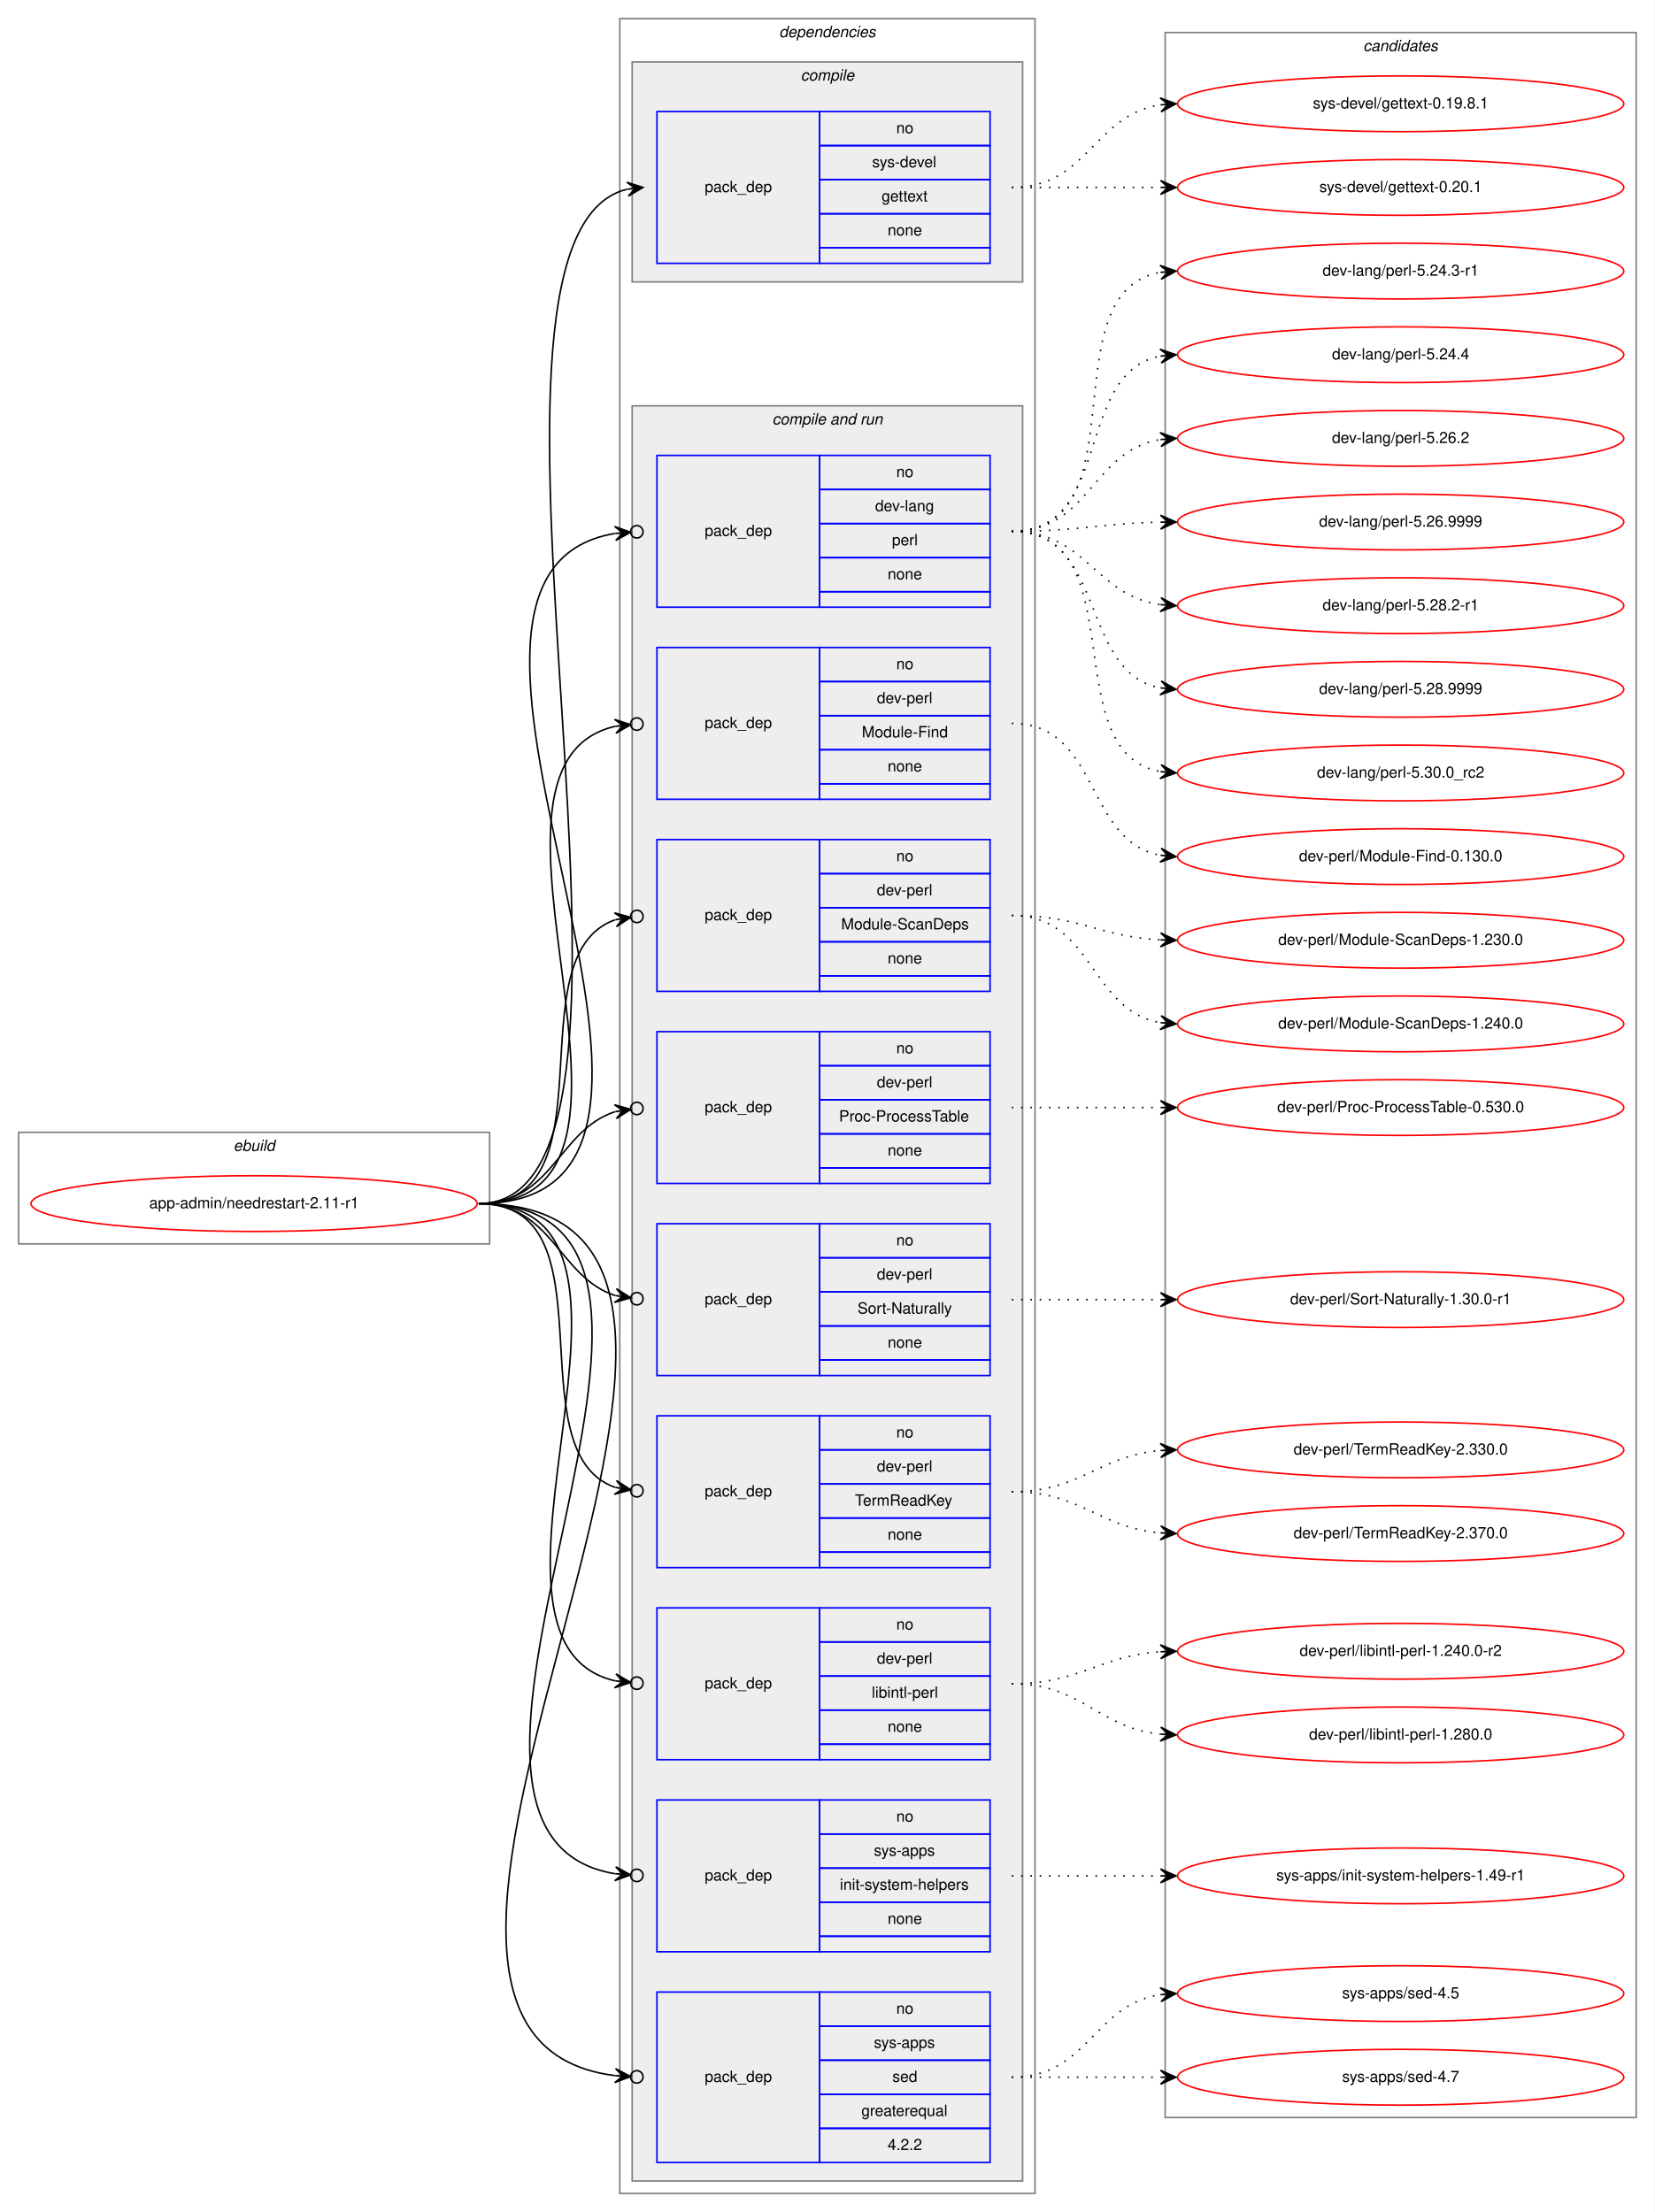
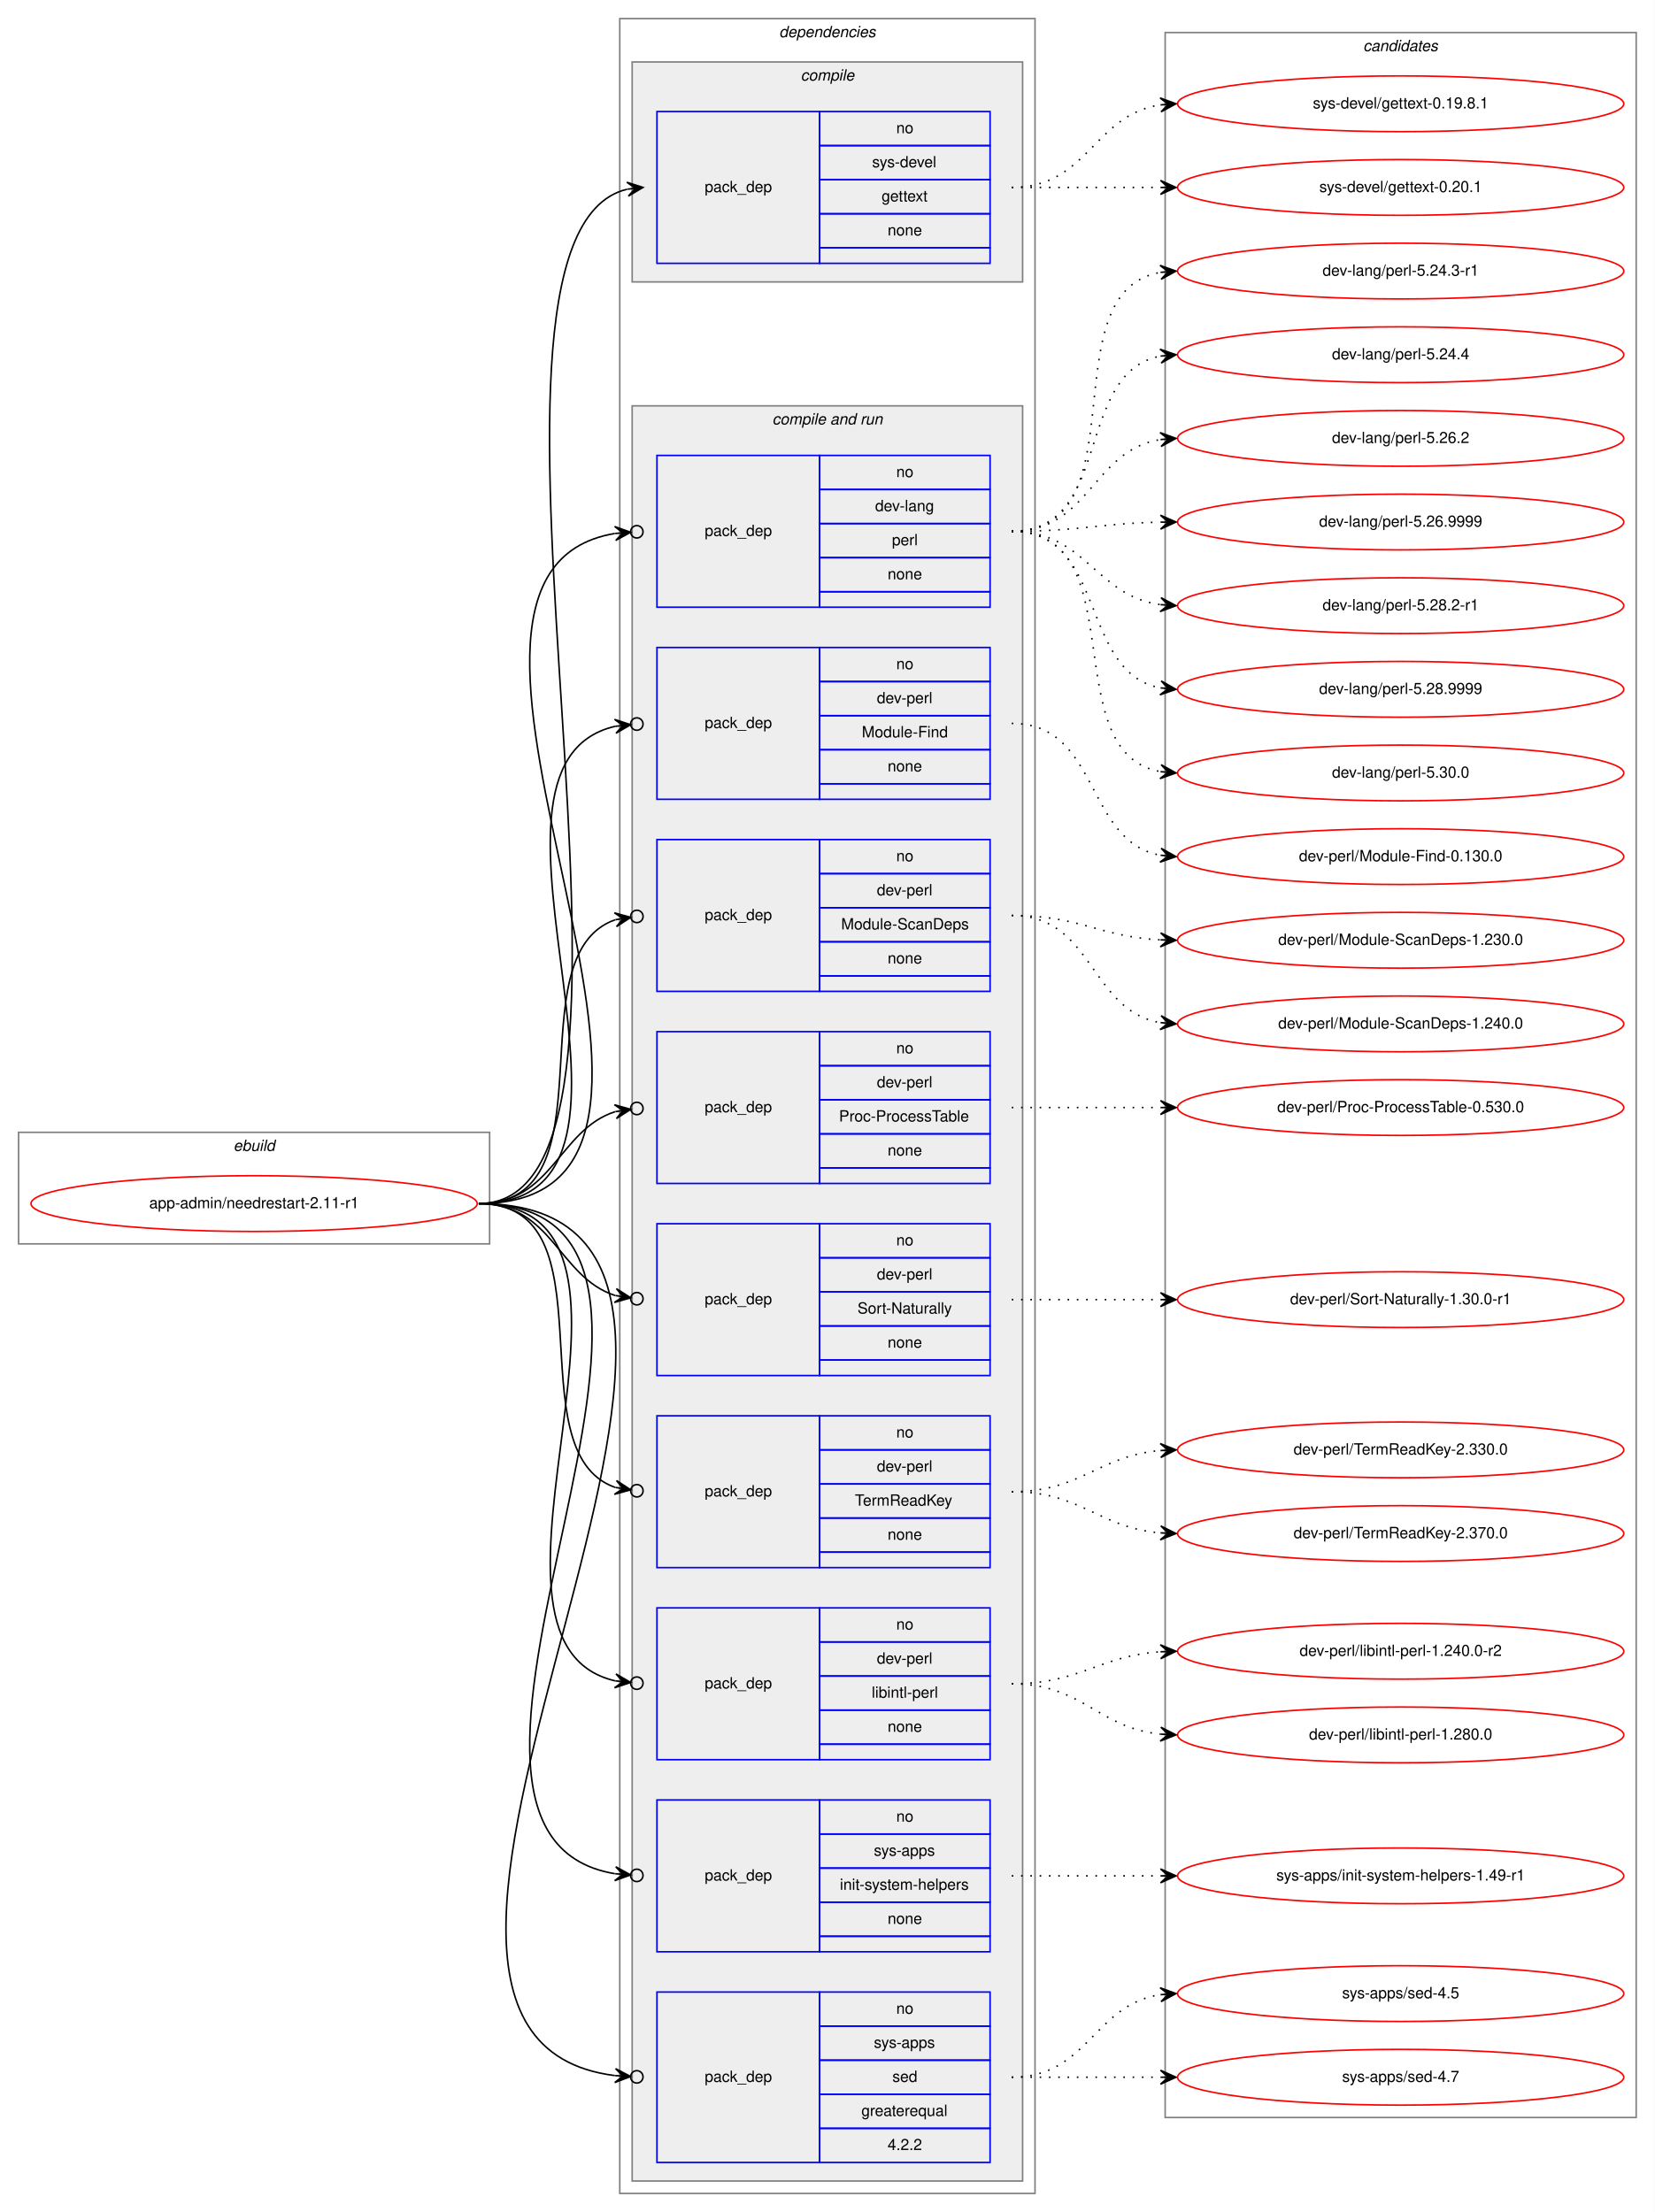
<svg xmlns="http://www.w3.org/2000/svg" xmlns:xlink="http://www.w3.org/1999/xlink" width="1068pt" height="1428pt" viewBox="0.00 0.00 1068.00 1428.00">
  <g id="graph0" class="graph" transform="scale(1 1) rotate(0) translate(4 1424)">
    <polygon fill="white" stroke="transparent" points="-4,4 -4,-1424 1064,-1424 1064,4 -4,4" />
    <g id="clust1" class="cluster">
      <polygon fill="none" stroke="gray" points="8,-621 8,-693 312,-693 312,-621 8,-621" />
      <text text-anchor="start" x="146.66" y="-681" font-family="Helvetica,sans-Serif" font-style="italic" font-size="10.00">ebuild</text>
    </g>
    <g id="clust2" class="cluster">
      <polygon fill="none" stroke="gray" points="396,-8 396,-1412 664,-1412 664,-8 396,-8" />
      <text text-anchor="start" x="498.88" y="-1400" font-family="Helvetica,sans-Serif" font-style="italic" font-size="10.00">dependencies</text>
    </g>
    <g id="clust3" class="cluster">
      <polygon fill="#eeeeee" stroke="gray" points="404,-1242 404,-1384 656,-1384 656,-1242 404,-1242" />
      <text text-anchor="start" x="512.78" y="-1372" font-family="Helvetica,sans-Serif" font-style="italic" font-size="10.00">compile</text>
    </g>
    <g id="clust5" class="cluster">
      <polygon fill="#eeeeee" stroke="gray" points="404,-16 404,-1162 656,-1162 656,-16 404,-16" />
      <text text-anchor="start" x="494.44" y="-1150" font-family="Helvetica,sans-Serif" font-style="italic" font-size="10.00">compile and run</text>
    </g>
    <g id="clust16" class="cluster">
      <polygon fill="none" stroke="gray" points="748,-57 748,-1403 1052,-1403 1052,-57 748,-57" />
      <text text-anchor="start" x="875.82" y="-1391" font-family="Helvetica,sans-Serif" font-style="italic" font-size="10.00">candidates</text>
    </g>
    <g id="node1" class="node">
      <g id="a_node1">
        <a xlink:href="../app-admin/needrestart-2.11-r1.svg" xlink:title="app-admin/needrestart-2.11-r1">
          <ellipse fill="none" stroke="red" cx="160" cy="-647" rx="144" ry="18" />
          <text text-anchor="middle" x="160" y="-644" font-family="Helvetica,sans-Serif" font-size="10.00">app-admin/needrestart-2.11-r1</text>
        </a>
      </g>
    </g>
    <g id="node2" class="node">
      <polygon fill="none" stroke="blue" points="420,-1254 420,-1352 525,-1352 525,-1254 420,-1254" />
      <text text-anchor="start" x="450.82" y="-1300" font-family="Helvetica,sans-Serif" font-size="10.00">pack_dep</text>
      <polygon fill="none" stroke="blue" points="525,-1330 525,-1352 635,-1352 635,-1330 525,-1330" />
      <text text-anchor="start" x="574.44" y="-1338" font-family="Helvetica,sans-Serif" font-size="10.00">no</text>
      <polygon fill="none" stroke="blue" points="525,-1308 525,-1330 635,-1330 635,-1308 525,-1308" />
      <text text-anchor="start" x="558.89" y="-1316" font-family="Helvetica,sans-Serif" font-size="10.00">sys-devel</text>
      <polygon fill="none" stroke="blue" points="525,-1286 525,-1308 635,-1308 635,-1286 525,-1286" />
      <text text-anchor="start" x="564.99" y="-1294" font-family="Helvetica,sans-Serif" font-size="10.00">gettext</text>
      <polygon fill="none" stroke="blue" points="525,-1264 525,-1286 635,-1286 635,-1264 525,-1264" />
      <text text-anchor="start" x="568.88" y="-1272" font-family="Helvetica,sans-Serif" font-size="10.00">none</text>
      <polygon fill="none" stroke="blue" points="525,-1254 525,-1264 635,-1264 635,-1254 525,-1254" />
    </g>
    <g id="edge1" class="edge">
      <path fill="none" stroke="black" d="M305,-647C449.06,-647 272.38,-1271.36 400.78,-1301.85" />
      <polygon fill="black" stroke="black" points="411,-1303 400.56,-1306.35 406.03,-1302.44 401.06,-1301.88 401.06,-1301.88 401.06,-1301.88 406.03,-1302.44 401.57,-1297.41 411,-1303 411,-1303" />
    </g>
    <g id="node3" class="node">
      <polygon fill="none" stroke="blue" points="420,-1032 420,-1130 525,-1130 525,-1032 420,-1032" />
      <text text-anchor="start" x="450.82" y="-1078" font-family="Helvetica,sans-Serif" font-size="10.00">pack_dep</text>
      <polygon fill="none" stroke="blue" points="525,-1108 525,-1130 635,-1130 635,-1108 525,-1108" />
      <text text-anchor="start" x="574.44" y="-1116" font-family="Helvetica,sans-Serif" font-size="10.00">no</text>
      <polygon fill="none" stroke="blue" points="525,-1086 525,-1108 635,-1108 635,-1086 525,-1086" />
      <text text-anchor="start" x="560.83" y="-1094" font-family="Helvetica,sans-Serif" font-size="10.00">dev-lang</text>
      <polygon fill="none" stroke="blue" points="525,-1064 525,-1086 635,-1086 635,-1064 525,-1064" />
      <text text-anchor="start" x="571.67" y="-1072" font-family="Helvetica,sans-Serif" font-size="10.00">perl</text>
      <polygon fill="none" stroke="blue" points="525,-1042 525,-1064 635,-1064 635,-1042 525,-1042" />
      <text text-anchor="start" x="568.88" y="-1050" font-family="Helvetica,sans-Serif" font-size="10.00">none</text>
      <polygon fill="none" stroke="blue" points="525,-1032 525,-1042 635,-1042 635,-1032 525,-1032" />
    </g>
    <g id="edge2" class="edge">
      <path fill="none" stroke="black" d="M305,-647C496.97,-647 231.23,-1052.66 392.81,-1079.6" />
      <ellipse fill="none" stroke="black" cx="407.01" cy="-1080.69" rx="4" ry="4" />
      <polygon fill="black" stroke="black" points="403.02,-1080.38 392.71,-1084.1 398.04,-1080 393.05,-1079.62 393.05,-1079.62 393.05,-1079.62 398.04,-1080 393.4,-1075.13 403.02,-1080.38 403.02,-1080.38" />
    </g>
    <g id="node4" class="node">
      <polygon fill="none" stroke="blue" points="420,-908 420,-1006 525,-1006 525,-908 420,-908" />
      <text text-anchor="start" x="450.82" y="-954" font-family="Helvetica,sans-Serif" font-size="10.00">pack_dep</text>
      <polygon fill="none" stroke="blue" points="525,-984 525,-1006 635,-1006 635,-984 525,-984" />
      <text text-anchor="start" x="574.44" y="-992" font-family="Helvetica,sans-Serif" font-size="10.00">no</text>
      <polygon fill="none" stroke="blue" points="525,-962 525,-984 635,-984 635,-962 525,-962" />
      <text text-anchor="start" x="561.94" y="-970" font-family="Helvetica,sans-Serif" font-size="10.00">dev-perl</text>
      <polygon fill="none" stroke="blue" points="525,-940 525,-962 635,-962 635,-940 525,-940" />
      <text text-anchor="start" x="552.22" y="-948" font-family="Helvetica,sans-Serif" font-size="10.00">Module-Find</text>
      <polygon fill="none" stroke="blue" points="525,-918 525,-940 635,-940 635,-918 525,-918" />
      <text text-anchor="start" x="568.88" y="-926" font-family="Helvetica,sans-Serif" font-size="10.00">none</text>
      <polygon fill="none" stroke="blue" points="525,-908 525,-918 635,-918 635,-908 525,-908" />
    </g>
    <g id="edge3" class="edge">
      <path fill="none" stroke="black" d="M305,-647C443.93,-647 281.7,-929.2 392.98,-955.1" />
      <ellipse fill="none" stroke="black" cx="407.02" cy="-956.58" rx="4" ry="4" />
      <polygon fill="black" stroke="black" points="403.04,-956.16 392.63,-959.59 398.07,-955.64 393.1,-955.11 393.1,-955.11 393.1,-955.11 398.07,-955.64 393.57,-950.64 403.04,-956.16 403.04,-956.16" />
    </g>
    <g id="node5" class="node">
      <polygon fill="none" stroke="blue" points="420,-784 420,-882 525,-882 525,-784 420,-784" />
      <text text-anchor="start" x="450.82" y="-830" font-family="Helvetica,sans-Serif" font-size="10.00">pack_dep</text>
      <polygon fill="none" stroke="blue" points="525,-860 525,-882 635,-882 635,-860 525,-860" />
      <text text-anchor="start" x="574.44" y="-868" font-family="Helvetica,sans-Serif" font-size="10.00">no</text>
      <polygon fill="none" stroke="blue" points="525,-838 525,-860 635,-860 635,-838 525,-838" />
      <text text-anchor="start" x="561.94" y="-846" font-family="Helvetica,sans-Serif" font-size="10.00">dev-perl</text>
      <polygon fill="none" stroke="blue" points="525,-816 525,-838 635,-838 635,-816 525,-816" />
      <text text-anchor="start" x="538.88" y="-824" font-family="Helvetica,sans-Serif" font-size="10.00">Module-ScanDeps</text>
      <polygon fill="none" stroke="blue" points="525,-794 525,-816 635,-816 635,-794 525,-794" />
      <text text-anchor="start" x="568.88" y="-802" font-family="Helvetica,sans-Serif" font-size="10.00">none</text>
      <polygon fill="none" stroke="blue" points="525,-784 525,-794 635,-794 635,-784 525,-784" />
    </g>
    <g id="edge4" class="edge">
      <path fill="none" stroke="black" d="M305,-647C393.27,-647 327.1,-807.09 393.05,-830.23" />
      <ellipse fill="none" stroke="black" cx="407.05" cy="-832.39" rx="4" ry="4" />
      <polygon fill="black" stroke="black" points="403.09,-831.78 392.52,-834.7 398.15,-831.01 393.21,-830.25 393.21,-830.25 393.21,-830.25 398.15,-831.01 393.9,-825.8 403.09,-831.78 403.09,-831.78" />
    </g>
    <g id="node6" class="node">
      <polygon fill="none" stroke="blue" points="420,-660 420,-758 525,-758 525,-660 420,-660" />
      <text text-anchor="start" x="450.82" y="-706" font-family="Helvetica,sans-Serif" font-size="10.00">pack_dep</text>
      <polygon fill="none" stroke="blue" points="525,-736 525,-758 635,-758 635,-736 525,-736" />
      <text text-anchor="start" x="574.44" y="-744" font-family="Helvetica,sans-Serif" font-size="10.00">no</text>
      <polygon fill="none" stroke="blue" points="525,-714 525,-736 635,-736 635,-714 525,-714" />
      <text text-anchor="start" x="561.94" y="-722" font-family="Helvetica,sans-Serif" font-size="10.00">dev-perl</text>
      <polygon fill="none" stroke="blue" points="525,-692 525,-714 635,-714 635,-692 525,-692" />
      <text text-anchor="start" x="537.5" y="-700" font-family="Helvetica,sans-Serif" font-size="10.00">Proc-ProcessTable</text>
      <polygon fill="none" stroke="blue" points="525,-670 525,-692 635,-692 635,-670 525,-670" />
      <text text-anchor="start" x="568.88" y="-678" font-family="Helvetica,sans-Serif" font-size="10.00">none</text>
      <polygon fill="none" stroke="blue" points="525,-660 525,-670 635,-670 635,-660 525,-660" />
    </g>
    <g id="edge5" class="edge">
      <path fill="none" stroke="black" d="M305,-647C352.76,-647 356.31,-694.47 393.01,-706.34" />
      <ellipse fill="none" stroke="black" cx="407.04" cy="-708.41" rx="4" ry="4" />
      <polygon fill="black" stroke="black" points="403.09,-707.83 392.53,-710.81 398.14,-707.1 393.19,-706.36 393.19,-706.36 393.19,-706.36 398.14,-707.1 393.85,-701.91 403.09,-707.83 403.09,-707.83" />
    </g>
    <g id="node7" class="node">
      <polygon fill="none" stroke="blue" points="420,-536 420,-634 525,-634 525,-536 420,-536" />
      <text text-anchor="start" x="450.82" y="-582" font-family="Helvetica,sans-Serif" font-size="10.00">pack_dep</text>
      <polygon fill="none" stroke="blue" points="525,-612 525,-634 635,-634 635,-612 525,-612" />
      <text text-anchor="start" x="574.44" y="-620" font-family="Helvetica,sans-Serif" font-size="10.00">no</text>
      <polygon fill="none" stroke="blue" points="525,-590 525,-612 635,-612 635,-590 525,-590" />
      <text text-anchor="start" x="561.94" y="-598" font-family="Helvetica,sans-Serif" font-size="10.00">dev-perl</text>
      <polygon fill="none" stroke="blue" points="525,-568 525,-590 635,-590 635,-568 525,-568" />
      <text text-anchor="start" x="549.45" y="-576" font-family="Helvetica,sans-Serif" font-size="10.00">Sort-Naturally</text>
      <polygon fill="none" stroke="blue" points="525,-546 525,-568 635,-568 635,-546 525,-546" />
      <text text-anchor="start" x="568.88" y="-554" font-family="Helvetica,sans-Serif" font-size="10.00">none</text>
      <polygon fill="none" stroke="blue" points="525,-536 525,-546 635,-546 635,-536 525,-536" />
    </g>
    <g id="edge6" class="edge">
      <path fill="none" stroke="black" d="M305,-647C352.76,-647 356.31,-599.53 393.01,-587.66" />
      <ellipse fill="none" stroke="black" cx="407.04" cy="-585.59" rx="4" ry="4" />
      <polygon fill="black" stroke="black" points="403.09,-586.17 393.85,-592.09 398.14,-586.9 393.19,-587.64 393.19,-587.64 393.19,-587.64 398.14,-586.9 392.53,-583.19 403.09,-586.17 403.09,-586.17" />
    </g>
    <g id="node8" class="node">
      <polygon fill="none" stroke="blue" points="420,-412 420,-510 525,-510 525,-412 420,-412" />
      <text text-anchor="start" x="450.82" y="-458" font-family="Helvetica,sans-Serif" font-size="10.00">pack_dep</text>
      <polygon fill="none" stroke="blue" points="525,-488 525,-510 635,-510 635,-488 525,-488" />
      <text text-anchor="start" x="574.44" y="-496" font-family="Helvetica,sans-Serif" font-size="10.00">no</text>
      <polygon fill="none" stroke="blue" points="525,-466 525,-488 635,-488 635,-466 525,-466" />
      <text text-anchor="start" x="561.94" y="-474" font-family="Helvetica,sans-Serif" font-size="10.00">dev-perl</text>
      <polygon fill="none" stroke="blue" points="525,-444 525,-466 635,-466 635,-444 525,-444" />
      <text text-anchor="start" x="547.77" y="-452" font-family="Helvetica,sans-Serif" font-size="10.00">TermReadKey</text>
      <polygon fill="none" stroke="blue" points="525,-422 525,-444 635,-444 635,-422 525,-422" />
      <text text-anchor="start" x="568.88" y="-430" font-family="Helvetica,sans-Serif" font-size="10.00">none</text>
      <polygon fill="none" stroke="blue" points="525,-412 525,-422 635,-422 635,-412 525,-412" />
    </g>
    <g id="edge7" class="edge">
      <path fill="none" stroke="black" d="M305,-647C393.27,-647 327.1,-486.91 393.05,-463.77" />
      <ellipse fill="none" stroke="black" cx="407.05" cy="-461.61" rx="4" ry="4" />
      <polygon fill="black" stroke="black" points="403.09,-462.22 393.9,-468.2 398.15,-462.99 393.21,-463.75 393.21,-463.75 393.21,-463.75 398.15,-462.99 392.52,-459.3 403.09,-462.22 403.09,-462.22" />
    </g>
    <g id="node9" class="node">
      <polygon fill="none" stroke="blue" points="420,-288 420,-386 525,-386 525,-288 420,-288" />
      <text text-anchor="start" x="450.82" y="-334" font-family="Helvetica,sans-Serif" font-size="10.00">pack_dep</text>
      <polygon fill="none" stroke="blue" points="525,-364 525,-386 635,-386 635,-364 525,-364" />
      <text text-anchor="start" x="574.44" y="-372" font-family="Helvetica,sans-Serif" font-size="10.00">no</text>
      <polygon fill="none" stroke="blue" points="525,-342 525,-364 635,-364 635,-342 525,-342" />
      <text text-anchor="start" x="561.94" y="-350" font-family="Helvetica,sans-Serif" font-size="10.00">dev-perl</text>
      <polygon fill="none" stroke="blue" points="525,-320 525,-342 635,-342 635,-320 525,-320" />
      <text text-anchor="start" x="558.62" y="-328" font-family="Helvetica,sans-Serif" font-size="10.00">libintl-perl</text>
      <polygon fill="none" stroke="blue" points="525,-298 525,-320 635,-320 635,-298 525,-298" />
      <text text-anchor="start" x="568.88" y="-306" font-family="Helvetica,sans-Serif" font-size="10.00">none</text>
      <polygon fill="none" stroke="blue" points="525,-288 525,-298 635,-298 635,-288 525,-288" />
    </g>
    <g id="edge8" class="edge">
      <path fill="none" stroke="black" d="M305,-647C443.93,-647 281.7,-364.8 392.98,-338.9" />
      <ellipse fill="none" stroke="black" cx="407.02" cy="-337.42" rx="4" ry="4" />
      <polygon fill="black" stroke="black" points="403.04,-337.84 393.57,-343.36 398.07,-338.36 393.1,-338.89 393.1,-338.89 393.1,-338.89 398.07,-338.36 392.63,-334.41 403.04,-337.84 403.04,-337.84" />
    </g>
    <g id="node10" class="node">
      <polygon fill="none" stroke="blue" points="420,-164 420,-262 525,-262 525,-164 420,-164" />
      <text text-anchor="start" x="450.82" y="-210" font-family="Helvetica,sans-Serif" font-size="10.00">pack_dep</text>
      <polygon fill="none" stroke="blue" points="525,-240 525,-262 635,-262 635,-240 525,-240" />
      <text text-anchor="start" x="574.44" y="-248" font-family="Helvetica,sans-Serif" font-size="10.00">no</text>
      <polygon fill="none" stroke="blue" points="525,-218 525,-240 635,-240 635,-218 525,-218" />
      <text text-anchor="start" x="560" y="-226" font-family="Helvetica,sans-Serif" font-size="10.00">sys-apps</text>
      <polygon fill="none" stroke="blue" points="525,-196 525,-218 635,-218 635,-196 525,-196" />
      <text text-anchor="start" x="538.06" y="-204" font-family="Helvetica,sans-Serif" font-size="10.00">init-system-helpers</text>
      <polygon fill="none" stroke="blue" points="525,-174 525,-196 635,-196 635,-174 525,-174" />
      <text text-anchor="start" x="568.88" y="-182" font-family="Helvetica,sans-Serif" font-size="10.00">none</text>
      <polygon fill="none" stroke="blue" points="525,-164 525,-174 635,-174 635,-164 525,-164" />
    </g>
    <g id="edge9" class="edge">
      <path fill="none" stroke="black" d="M305,-647C496.97,-647 231.23,-241.34 392.81,-214.4" />
      <ellipse fill="none" stroke="black" cx="407.01" cy="-213.31" rx="4" ry="4" />
      <polygon fill="black" stroke="black" points="403.02,-213.62 393.4,-218.87 398.04,-214 393.05,-214.38 393.05,-214.38 393.05,-214.38 398.04,-214 392.71,-209.9 403.02,-213.62 403.02,-213.62" />
    </g>
    <g id="node11" class="node">
      <polygon fill="none" stroke="blue" points="420,-28 420,-138 525,-138 525,-28 420,-28" />
      <text text-anchor="start" x="450.82" y="-80" font-family="Helvetica,sans-Serif" font-size="10.00">pack_dep</text>
      <polygon fill="none" stroke="blue" points="525,-116 525,-138 635,-138 635,-116 525,-116" />
      <text text-anchor="start" x="574.44" y="-124" font-family="Helvetica,sans-Serif" font-size="10.00">no</text>
      <polygon fill="none" stroke="blue" points="525,-94 525,-116 635,-116 635,-94 525,-94" />
      <text text-anchor="start" x="560" y="-102" font-family="Helvetica,sans-Serif" font-size="10.00">sys-apps</text>
      <polygon fill="none" stroke="blue" points="525,-72 525,-94 635,-94 635,-72 525,-72" />
      <text text-anchor="start" x="571.94" y="-80" font-family="Helvetica,sans-Serif" font-size="10.00">sed</text>
      <polygon fill="none" stroke="blue" points="525,-50 525,-72 635,-72 635,-50 525,-50" />
      <text text-anchor="start" x="551.94" y="-58" font-family="Helvetica,sans-Serif" font-size="10.00">greaterequal</text>
      <polygon fill="none" stroke="blue" points="525,-28 525,-50 635,-50 635,-28 525,-28" />
      <text text-anchor="start" x="568.88" y="-36" font-family="Helvetica,sans-Serif" font-size="10.00">4.2.2</text>
    </g>
    <g id="edge10" class="edge">
      <path fill="none" stroke="black" d="M305,-647C553.58,-647 176.04,-111.28 392.83,-84.07" />
      <ellipse fill="none" stroke="black" cx="407.01" cy="-83.24" rx="4" ry="4" />
      <polygon fill="black" stroke="black" points="403.01,-83.47 393.3,-88.55 398.02,-83.77 393.03,-84.06 393.03,-84.06 393.03,-84.06 398.02,-83.77 392.77,-79.57 403.01,-83.47 403.01,-83.47" />
    </g>
    <g id="node12" class="node">
      <g id="a_node12">
        <a xlink:href="../sys-devel/gettext-0.19.8.1.svg" xlink:title="sys-devel/gettext-0.19.8.1">
          <ellipse fill="none" stroke="red" cx="900" cy="-1357" rx="144" ry="18" />
          <text text-anchor="middle" x="900" y="-1354" font-family="Helvetica,sans-Serif" font-size="10.00">sys-devel/gettext-0.19.8.1</text>
        </a>
      </g>
    </g>
    <g id="edge11" class="edge">
      <path fill="none" stroke="black" stroke-dasharray="1,5" d="M649,-1303C698.26,-1303 701.85,-1349.87 744.86,-1356.28" />
      <polygon fill="black" stroke="black" points="755,-1357 744.71,-1360.78 750.01,-1356.64 745.03,-1356.29 745.03,-1356.29 745.03,-1356.29 750.01,-1356.64 745.35,-1351.8 755,-1357 755,-1357" />
    </g>
    <g id="node13" class="node">
      <g id="a_node13">
        <a xlink:href="../sys-devel/gettext-0.20.1.svg" xlink:title="sys-devel/gettext-0.20.1">
          <ellipse fill="none" stroke="red" cx="900" cy="-1303" rx="144" ry="18" />
          <text text-anchor="middle" x="900" y="-1300" font-family="Helvetica,sans-Serif" font-size="10.00">sys-devel/gettext-0.20.1</text>
        </a>
      </g>
    </g>
    <g id="edge12" class="edge">
      <path fill="none" stroke="black" stroke-dasharray="1,5" d="M649,-1303C692.43,-1303 705.83,-1303 744.57,-1303" />
      <polygon fill="black" stroke="black" points="755,-1303 745,-1307.5 750,-1303 745,-1303 745,-1303 745,-1303 750,-1303 745,-1298.5 755,-1303 755,-1303" />
    </g>
    <g id="node14" class="node">
      <g id="a_node14">
        <a xlink:href="../dev-lang/perl-5.24.3-r1.svg" xlink:title="dev-lang/perl-5.24.3-r1">
          <ellipse fill="none" stroke="red" cx="900" cy="-1249" rx="144" ry="18" />
          <text text-anchor="middle" x="900" y="-1246" font-family="Helvetica,sans-Serif" font-size="10.00">dev-lang/perl-5.24.3-r1</text>
        </a>
      </g>
    </g>
    <g id="edge13" class="edge">
      <path fill="none" stroke="black" stroke-dasharray="1,5" d="M649,-1081C733.67,-1081 672.24,-1235.5 744.92,-1248.18" />
      <polygon fill="black" stroke="black" points="755,-1249 744.67,-1252.67 750.02,-1248.59 745.03,-1248.18 745.03,-1248.18 745.03,-1248.18 750.02,-1248.59 745.4,-1243.7 755,-1249 755,-1249" />
    </g>
    <g id="node15" class="node">
      <g id="a_node15">
        <a xlink:href="../dev-lang/perl-5.24.4.svg" xlink:title="dev-lang/perl-5.24.4">
          <ellipse fill="none" stroke="red" cx="900" cy="-1195" rx="144" ry="18" />
          <text text-anchor="middle" x="900" y="-1192" font-family="Helvetica,sans-Serif" font-size="10.00">dev-lang/perl-5.24.4</text>
        </a>
      </g>
    </g>
    <g id="edge14" class="edge">
      <path fill="none" stroke="black" stroke-dasharray="1,5" d="M649,-1081C714.54,-1081 688.95,-1183.29 744.87,-1194.08" />
      <polygon fill="black" stroke="black" points="755,-1195 744.63,-1198.58 750.02,-1194.55 745.04,-1194.1 745.04,-1194.1 745.04,-1194.1 750.02,-1194.55 745.45,-1189.62 755,-1195 755,-1195" />
    </g>
    <g id="node16" class="node">
      <g id="a_node16">
        <a xlink:href="../dev-lang/perl-5.26.2.svg" xlink:title="dev-lang/perl-5.26.2">
          <ellipse fill="none" stroke="red" cx="900" cy="-1141" rx="144" ry="18" />
          <text text-anchor="middle" x="900" y="-1138" font-family="Helvetica,sans-Serif" font-size="10.00">dev-lang/perl-5.26.2</text>
        </a>
      </g>
    </g>
    <g id="edge15" class="edge">
      <path fill="none" stroke="black" stroke-dasharray="1,5" d="M649,-1081C699.54,-1081 700.92,-1133.3 744.93,-1140.24" />
      <polygon fill="black" stroke="black" points="755,-1141 744.69,-1144.74 750.01,-1140.62 745.03,-1140.25 745.03,-1140.25 745.03,-1140.25 750.01,-1140.62 745.37,-1135.76 755,-1141 755,-1141" />
    </g>
    <g id="node17" class="node">
      <g id="a_node17">
        <a xlink:href="../dev-lang/perl-5.26.9999.svg" xlink:title="dev-lang/perl-5.26.9999">
          <ellipse fill="none" stroke="red" cx="900" cy="-1087" rx="144" ry="18" />
          <text text-anchor="middle" x="900" y="-1084" font-family="Helvetica,sans-Serif" font-size="10.00">dev-lang/perl-5.26.9999</text>
        </a>
      </g>
    </g>
    <g id="edge16" class="edge">
      <path fill="none" stroke="black" stroke-dasharray="1,5" d="M649,-1081C692.5,-1081 705.78,-1086.1 744.56,-1086.9" />
      <polygon fill="black" stroke="black" points="755,-1087 744.96,-1091.4 750,-1086.95 745,-1086.9 745,-1086.9 745,-1086.9 750,-1086.95 745.05,-1082.4 755,-1087 755,-1087" />
    </g>
    <g id="node18" class="node">
      <g id="a_node18">
        <a xlink:href="../dev-lang/perl-5.28.2-r1.svg" xlink:title="dev-lang/perl-5.28.2-r1">
          <ellipse fill="none" stroke="red" cx="900" cy="-1033" rx="144" ry="18" />
          <text text-anchor="middle" x="900" y="-1030" font-family="Helvetica,sans-Serif" font-size="10.00">dev-lang/perl-5.28.2-r1</text>
        </a>
      </g>
    </g>
    <g id="edge17" class="edge">
      <path fill="none" stroke="black" stroke-dasharray="1,5" d="M649,-1081C697.08,-1081 702.68,-1039.51 744.79,-1033.68" />
      <polygon fill="black" stroke="black" points="755,-1033 745.32,-1038.15 750.01,-1033.33 745.02,-1033.66 745.02,-1033.66 745.02,-1033.66 750.01,-1033.33 744.72,-1029.17 755,-1033 755,-1033" />
    </g>
    <g id="node19" class="node">
      <g id="a_node19">
        <a xlink:href="../dev-lang/perl-5.28.9999.svg" xlink:title="dev-lang/perl-5.28.9999">
          <ellipse fill="none" stroke="red" cx="900" cy="-979" rx="144" ry="18" />
          <text text-anchor="middle" x="900" y="-976" font-family="Helvetica,sans-Serif" font-size="10.00">dev-lang/perl-5.28.9999</text>
        </a>
      </g>
    </g>
    <g id="edge18" class="edge">
      <path fill="none" stroke="black" stroke-dasharray="1,5" d="M649,-1081C710.68,-1081 692.14,-990.23 744.73,-979.94" />
      <polygon fill="black" stroke="black" points="755,-979 745.45,-984.4 750.02,-979.46 745.04,-979.92 745.04,-979.92 745.04,-979.92 750.02,-979.46 744.63,-975.43 755,-979 755,-979" />
    </g>
    <g id="node20" class="node">
      <g id="a_node20">
-         <a xlink:href="../dev-lang/perl-5.30.0_rc2.svg" xlink:title="dev-lang/perl-5.30.0_rc2">
+         <a xlink:href="../dev-lang/perl-5.30.0.svg" xlink:title="dev-lang/perl-5.30.0">
          <ellipse fill="none" stroke="red" cx="900" cy="-925" rx="144" ry="18" />
-           <text text-anchor="middle" x="900" y="-922" font-family="Helvetica,sans-Serif" font-size="10.00">dev-lang/perl-5.30.0_rc2</text>
+           <text text-anchor="middle" x="900" y="-922" font-family="Helvetica,sans-Serif" font-size="10.00">dev-lang/perl-5.30.0</text>
        </a>
      </g>
    </g>
    <g id="edge19" class="edge">
      <path fill="none" stroke="black" stroke-dasharray="1,5" d="M649,-1081C729.22,-1081 676.2,-938.12 744.98,-925.84" />
      <polygon fill="black" stroke="black" points="755,-925 745.41,-930.32 750.02,-925.42 745.03,-925.83 745.03,-925.83 745.03,-925.83 750.02,-925.42 744.66,-921.35 755,-925 755,-925" />
    </g>
    <g id="node21" class="node">
      <g id="a_node21">
        <a xlink:href="../dev-perl/Module-Find-0.130.0.svg" xlink:title="dev-perl/Module-Find-0.130.0">
          <ellipse fill="none" stroke="red" cx="900" cy="-871" rx="144" ry="18" />
          <text text-anchor="middle" x="900" y="-868" font-family="Helvetica,sans-Serif" font-size="10.00">dev-perl/Module-Find-0.130.0</text>
        </a>
      </g>
    </g>
    <g id="edge20" class="edge">
      <path fill="none" stroke="black" stroke-dasharray="1,5" d="M649,-957C705.99,-957 695.91,-881.1 744.78,-871.91" />
      <polygon fill="black" stroke="black" points="755,-871 745.44,-876.37 750.02,-871.44 745.04,-871.88 745.04,-871.88 745.04,-871.88 750.02,-871.44 744.64,-867.4 755,-871 755,-871" />
    </g>
    <g id="node22" class="node">
      <g id="a_node22">
        <a xlink:href="../dev-perl/Module-ScanDeps-1.230.0.svg" xlink:title="dev-perl/Module-ScanDeps-1.230.0">
          <ellipse fill="none" stroke="red" cx="900" cy="-817" rx="144" ry="18" />
          <text text-anchor="middle" x="900" y="-814" font-family="Helvetica,sans-Serif" font-size="10.00">dev-perl/Module-ScanDeps-1.230.0</text>
        </a>
      </g>
    </g>
    <g id="edge21" class="edge">
      <path fill="none" stroke="black" stroke-dasharray="1,5" d="M649,-833C693.11,-833 705.56,-819.29 744.97,-817.25" />
      <polygon fill="black" stroke="black" points="755,-817 745.12,-821.75 750,-817.13 745,-817.25 745,-817.25 745,-817.25 750,-817.13 744.89,-812.75 755,-817 755,-817" />
    </g>
    <g id="node23" class="node">
      <g id="a_node23">
        <a xlink:href="../dev-perl/Module-ScanDeps-1.240.0.svg" xlink:title="dev-perl/Module-ScanDeps-1.240.0">
          <ellipse fill="none" stroke="red" cx="900" cy="-763" rx="144" ry="18" />
          <text text-anchor="middle" x="900" y="-760" font-family="Helvetica,sans-Serif" font-size="10.00">dev-perl/Module-ScanDeps-1.240.0</text>
        </a>
      </g>
    </g>
    <g id="edge22" class="edge">
      <path fill="none" stroke="black" stroke-dasharray="1,5" d="M649,-833C701.82,-833 699.17,-771.73 744.84,-763.83" />
      <polygon fill="black" stroke="black" points="755,-763 745.4,-768.3 750.02,-763.41 745.03,-763.82 745.03,-763.82 745.03,-763.82 750.02,-763.41 744.67,-759.33 755,-763 755,-763" />
    </g>
    <g id="node24" class="node">
      <g id="a_node24">
        <a xlink:href="../dev-perl/Proc-ProcessTable-0.530.0.svg" xlink:title="dev-perl/Proc-ProcessTable-0.530.0">
          <ellipse fill="none" stroke="red" cx="900" cy="-709" rx="144" ry="18" />
          <text text-anchor="middle" x="900" y="-706" font-family="Helvetica,sans-Serif" font-size="10.00">dev-perl/Proc-ProcessTable-0.530.0</text>
        </a>
      </g>
    </g>
    <g id="edge23" class="edge">
      <path fill="none" stroke="black" stroke-dasharray="1,5" d="M649,-709C692.43,-709 705.83,-709 744.57,-709" />
      <polygon fill="black" stroke="black" points="755,-709 745,-713.5 750,-709 745,-709 745,-709 745,-709 750,-709 745,-704.5 755,-709 755,-709" />
    </g>
    <g id="node25" class="node">
      <g id="a_node25">
        <a xlink:href="../dev-perl/Sort-Naturally-1.30.0-r1.svg" xlink:title="dev-perl/Sort-Naturally-1.30.0-r1">
          <ellipse fill="none" stroke="red" cx="900" cy="-585" rx="144" ry="18" />
          <text text-anchor="middle" x="900" y="-582" font-family="Helvetica,sans-Serif" font-size="10.00">dev-perl/Sort-Naturally-1.30.0-r1</text>
        </a>
      </g>
    </g>
    <g id="edge24" class="edge">
      <path fill="none" stroke="black" stroke-dasharray="1,5" d="M649,-585C692.43,-585 705.83,-585 744.57,-585" />
      <polygon fill="black" stroke="black" points="755,-585 745,-589.5 750,-585 745,-585 745,-585 745,-585 750,-585 745,-580.5 755,-585 755,-585" />
    </g>
    <g id="node26" class="node">
      <g id="a_node26">
        <a xlink:href="../dev-perl/TermReadKey-2.330.0.svg" xlink:title="dev-perl/TermReadKey-2.330.0">
          <ellipse fill="none" stroke="red" cx="900" cy="-488" rx="144" ry="18" />
          <text text-anchor="middle" x="900" y="-485" font-family="Helvetica,sans-Serif" font-size="10.00">dev-perl/TermReadKey-2.330.0</text>
        </a>
      </g>
    </g>
    <g id="edge25" class="edge">
      <path fill="none" stroke="black" stroke-dasharray="1,5" d="M649,-461C694.01,-461 704.86,-484.14 744.8,-487.58" />
      <polygon fill="black" stroke="black" points="755,-488 744.82,-492.08 750,-487.79 745.01,-487.58 745.01,-487.58 745.01,-487.58 750,-487.79 745.2,-483.09 755,-488 755,-488" />
    </g>
    <g id="node27" class="node">
      <g id="a_node27">
        <a xlink:href="../dev-perl/TermReadKey-2.370.0.svg" xlink:title="dev-perl/TermReadKey-2.370.0">
          <ellipse fill="none" stroke="red" cx="900" cy="-434" rx="144" ry="18" />
          <text text-anchor="middle" x="900" y="-431" font-family="Helvetica,sans-Serif" font-size="10.00">dev-perl/TermReadKey-2.370.0</text>
        </a>
      </g>
    </g>
    <g id="edge26" class="edge">
      <path fill="none" stroke="black" stroke-dasharray="1,5" d="M649,-461C694.01,-461 704.86,-437.86 744.8,-434.42" />
      <polygon fill="black" stroke="black" points="755,-434 745.2,-438.91 750,-434.21 745.01,-434.42 745.01,-434.42 745.01,-434.42 750,-434.21 744.82,-429.92 755,-434 755,-434" />
    </g>
    <g id="node28" class="node">
      <g id="a_node28">
        <a xlink:href="../dev-perl/libintl-perl-1.240.0-r2.svg" xlink:title="dev-perl/libintl-perl-1.240.0-r2">
          <ellipse fill="none" stroke="red" cx="900" cy="-358" rx="144" ry="18" />
          <text text-anchor="middle" x="900" y="-355" font-family="Helvetica,sans-Serif" font-size="10.00">dev-perl/libintl-perl-1.240.0-r2</text>
        </a>
      </g>
    </g>
    <g id="edge27" class="edge">
      <path fill="none" stroke="black" stroke-dasharray="1,5" d="M649,-337C693.46,-337 705.29,-355 744.9,-357.67" />
      <polygon fill="black" stroke="black" points="755,-358 744.86,-362.17 750,-357.84 745.01,-357.67 745.01,-357.67 745.01,-357.67 750,-357.84 745.15,-353.18 755,-358 755,-358" />
    </g>
    <g id="node29" class="node">
      <g id="a_node29">
        <a xlink:href="../dev-perl/libintl-perl-1.280.0.svg" xlink:title="dev-perl/libintl-perl-1.280.0">
          <ellipse fill="none" stroke="red" cx="900" cy="-304" rx="144" ry="18" />
          <text text-anchor="middle" x="900" y="-301" font-family="Helvetica,sans-Serif" font-size="10.00">dev-perl/libintl-perl-1.280.0</text>
        </a>
      </g>
    </g>
    <g id="edge28" class="edge">
      <path fill="none" stroke="black" stroke-dasharray="1,5" d="M649,-337C694.78,-337 704.38,-308.6 744.93,-304.49" />
      <polygon fill="black" stroke="black" points="755,-304 745.23,-308.98 750.01,-304.24 745.01,-304.49 745.01,-304.49 745.01,-304.49 750.01,-304.24 744.79,-299.99 755,-304 755,-304" />
    </g>
    <g id="node30" class="node">
      <g id="a_node30">
        <a xlink:href="../sys-apps/init-system-helpers-1.49-r1.svg" xlink:title="sys-apps/init-system-helpers-1.49-r1">
          <ellipse fill="none" stroke="red" cx="900" cy="-213" rx="144" ry="18" />
          <text text-anchor="middle" x="900" y="-210" font-family="Helvetica,sans-Serif" font-size="10.00">sys-apps/init-system-helpers-1.49-r1</text>
        </a>
      </g>
    </g>
    <g id="edge29" class="edge">
      <path fill="none" stroke="black" stroke-dasharray="1,5" d="M649,-213C692.43,-213 705.83,-213 744.57,-213" />
      <polygon fill="black" stroke="black" points="755,-213 745,-217.5 750,-213 745,-213 745,-213 745,-213 750,-213 745,-208.5 755,-213 755,-213" />
    </g>
    <g id="node31" class="node">
      <g id="a_node31">
        <a xlink:href="../sys-apps/sed-4.5.svg" xlink:title="sys-apps/sed-4.5">
          <ellipse fill="none" stroke="red" cx="900" cy="-137" rx="144" ry="18" />
          <text text-anchor="middle" x="900" y="-134" font-family="Helvetica,sans-Serif" font-size="10.00">sys-apps/sed-4.5</text>
        </a>
      </g>
    </g>
    <g id="edge30" class="edge">
      <path fill="none" stroke="black" stroke-dasharray="1,5" d="M649,-83C698.26,-83 701.85,-129.87 744.86,-136.28" />
      <polygon fill="black" stroke="black" points="755,-137 744.71,-140.78 750.01,-136.64 745.03,-136.29 745.03,-136.29 745.03,-136.29 750.01,-136.64 745.35,-131.8 755,-137 755,-137" />
    </g>
    <g id="node32" class="node">
      <g id="a_node32">
        <a xlink:href="../sys-apps/sed-4.7.svg" xlink:title="sys-apps/sed-4.7">
          <ellipse fill="none" stroke="red" cx="900" cy="-83" rx="144" ry="18" />
          <text text-anchor="middle" x="900" y="-80" font-family="Helvetica,sans-Serif" font-size="10.00">sys-apps/sed-4.7</text>
        </a>
      </g>
    </g>
    <g id="edge31" class="edge">
      <path fill="none" stroke="black" stroke-dasharray="1,5" d="M649,-83C692.43,-83 705.83,-83 744.57,-83" />
      <polygon fill="black" stroke="black" points="755,-83 745,-87.5 750,-83 745,-83 745,-83 745,-83 750,-83 745,-78.5 755,-83 755,-83" />
    </g>
  </g>
</svg>
